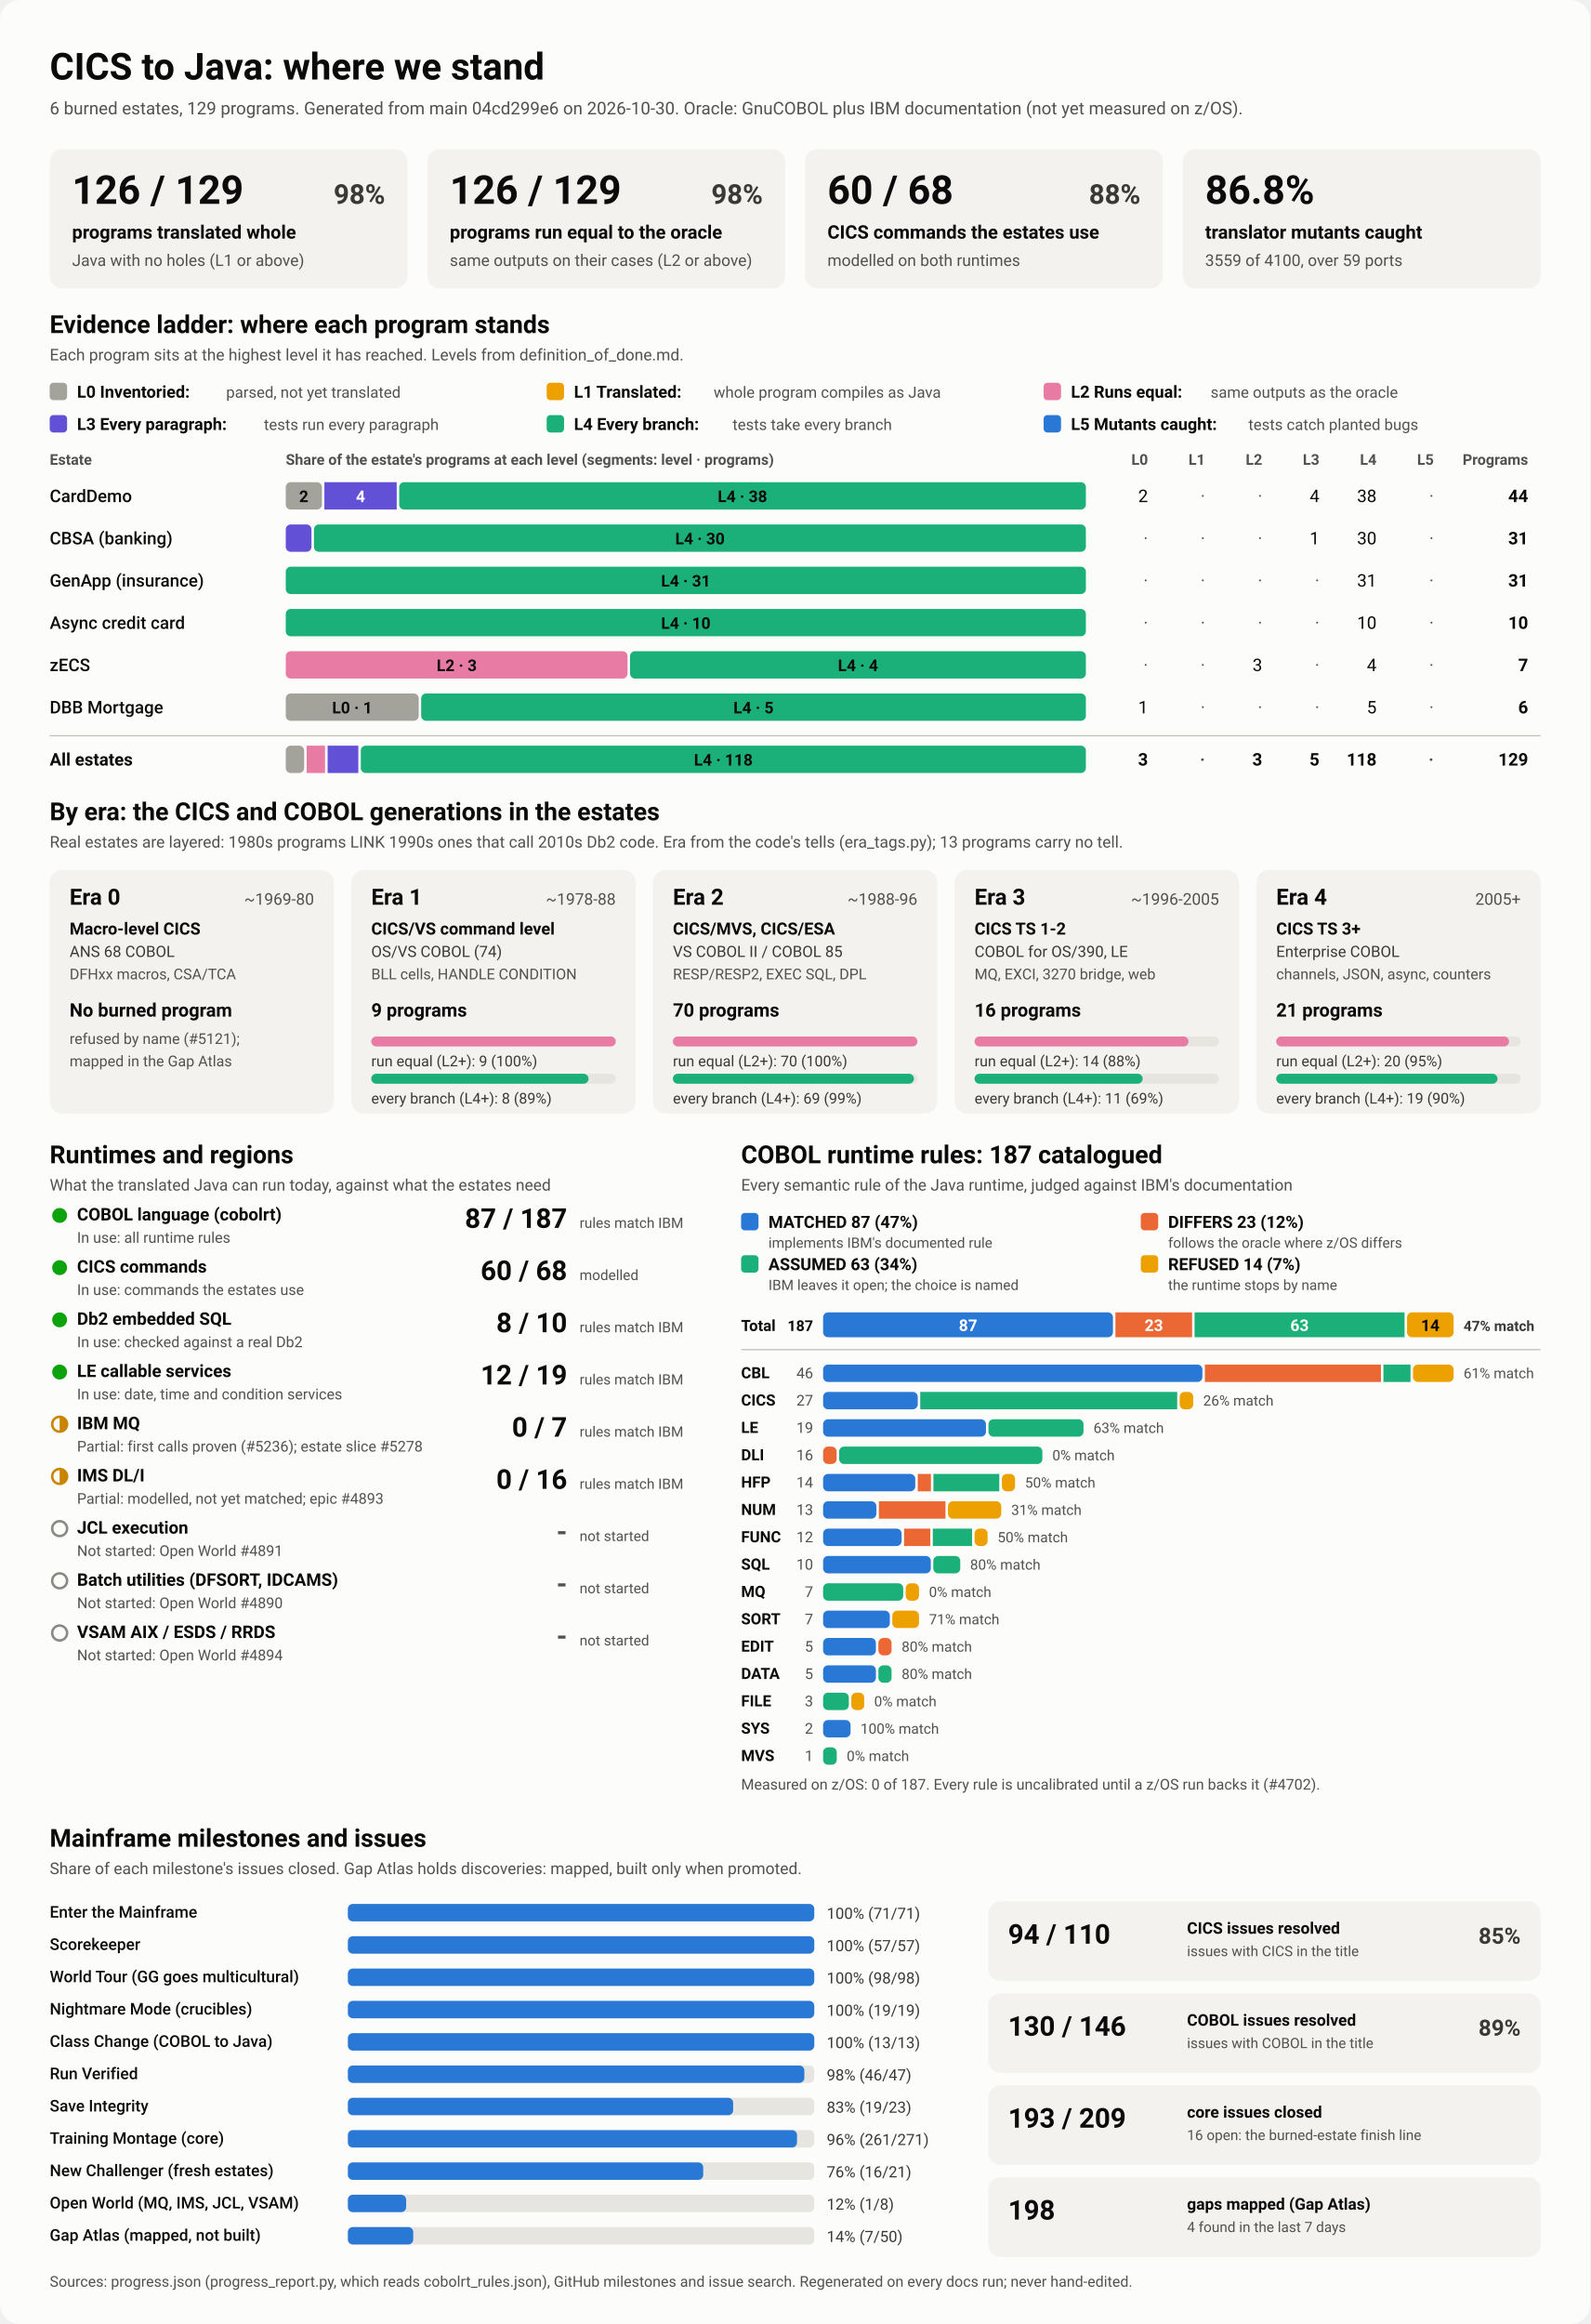
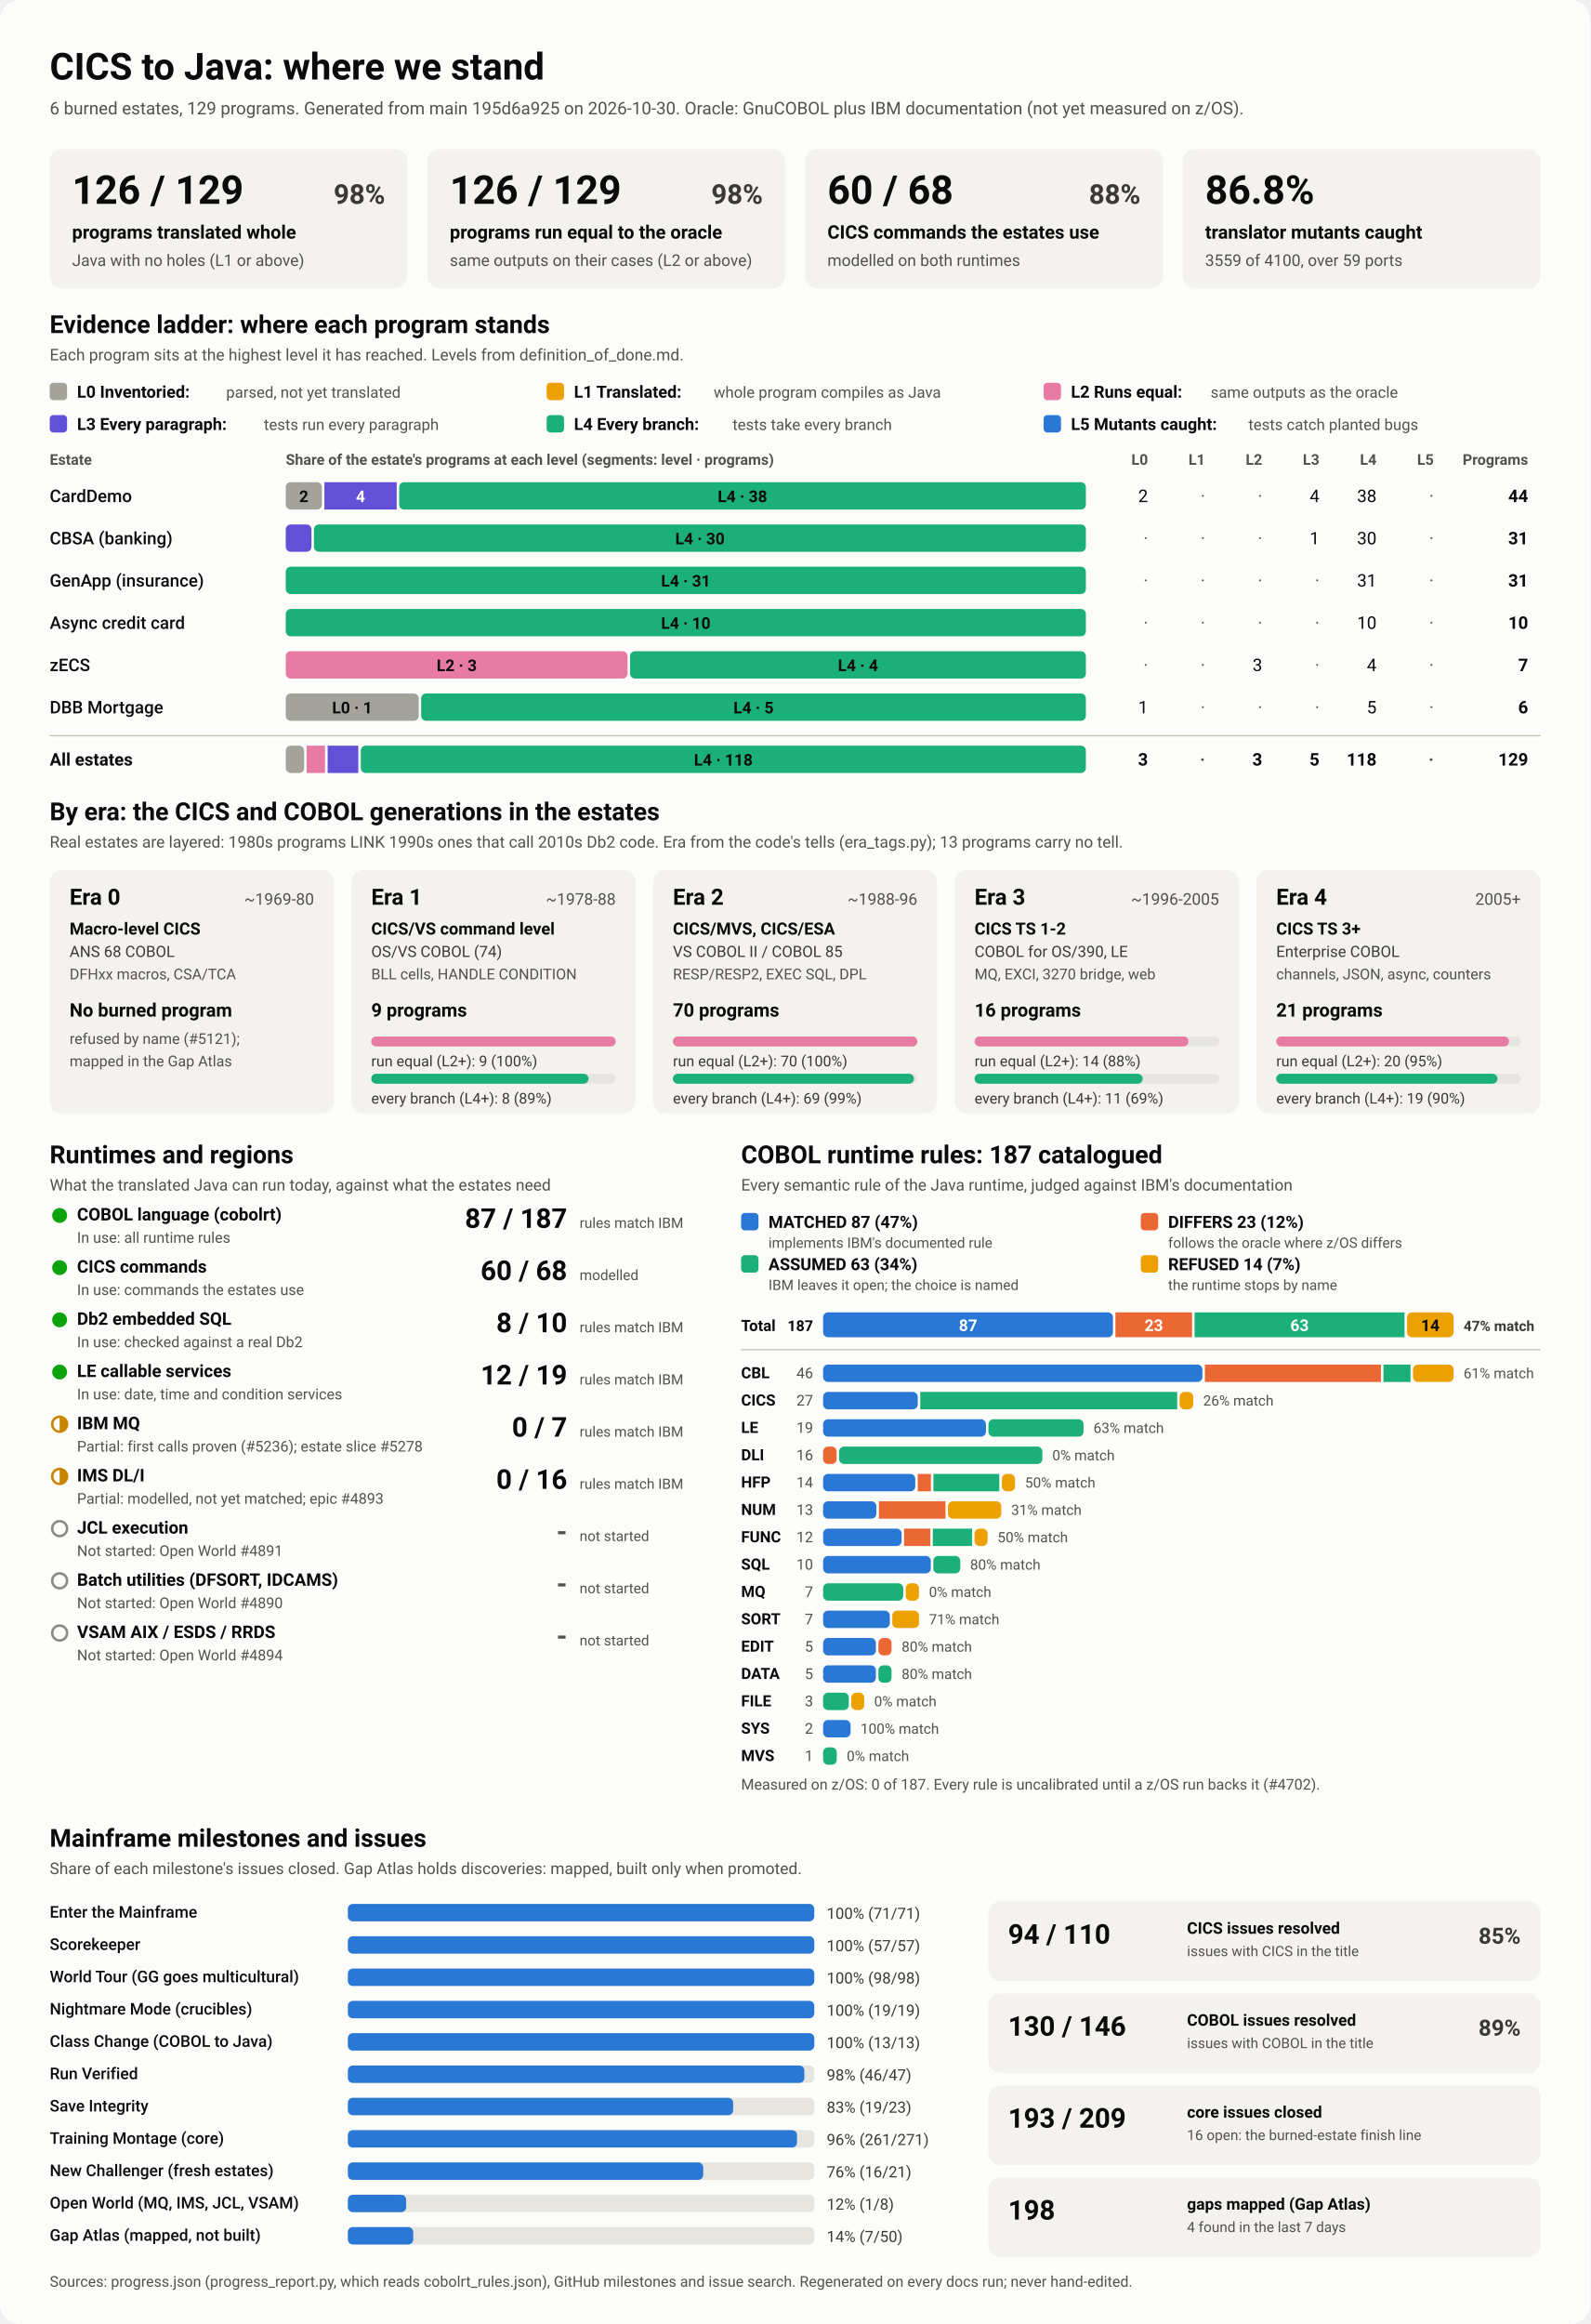
<svg xmlns="http://www.w3.org/2000/svg" viewBox="0 0 1280 1870" width="1280" height="1870" role="img" aria-labelledby="ttl">
  <style>
    svg { font-family: system-ui, -apple-system, 'Segoe UI', Roboto, Helvetica, Arial, sans-serif; }
    .bg { fill: #fcfcfb; }
    .card { fill: #f3f2ef; }
    .track { fill: #e6e5e0; }
    .rule { stroke: #c3c2b7; stroke-width: 1; }
    .t1 { fill: #0b0b0b; } .t2 { fill: #3a3936; } .t3 { fill: #52514e; }
    .on-dark { fill: #ffffff; } .on-light { fill: #0b0b0b; }
    .lv0 { fill: #a3a29b; } .lv1 { fill: #eda100; } .lv2 { fill: #e87ba4; } .lv3 { fill: #6250d6; } .lv4 { fill: #1baf7a; } .lv5 { fill: #2a78d6; } 
    .s0 { fill: #2a78d6; } .s1 { fill: #eb6834; } .s2 { fill: #1baf7a; } .s3 { fill: #eda100; } 
    .prog { fill: #2a78d6; }
    .st-good { fill: #0ca30c; } .st-warn { fill: none; stroke: #c98500; stroke-width: 2; }
    .st-warn-fill { fill: #c98500; } .st-none { fill: none; stroke: #8a8984; stroke-width: 2; }
    @media (prefers-color-scheme: dark) {
      .bg { fill: #1a1a19; } .card { fill: #242422; } .track { fill: #383835; } .rule { stroke: #52514e; }
      .t1 { fill: #f0efec; } .t2 { fill: #dddcd6; } .t3 { fill: #c3c2b7; }
      .on-light { fill: #0b0b0b; } .prog { fill: #3987e5; }
      .lv0 { fill: #6b6a64; } .lv1 { fill: #c98500; } .lv2 { fill: #d55181; } .lv3 { fill: #9085e9; } .lv4 { fill: #199e70; } .lv5 { fill: #3987e5; } 
      .s0 { fill: #3987e5; } .s1 { fill: #d95926; } .s2 { fill: #199e70; } .s3 { fill: #c98500; } 
    }
  </style>
  <rect class="bg" width="1280" height="1870" rx="16" />
  <text x="40.0" y="64.0" class="t1" font-size="30" font-weight="700" text-anchor="start">CICS to Java: where we stand</text>
-   <text x="40.0" y="92.0" class="t3" font-size="14" font-weight="400" text-anchor="start">6 burned estates, 129 programs. Generated from main 04cd299e6 on 2026-10-30. Oracle: GnuCOBOL plus IBM documentation (not yet measured on z/OS).</text>
+   <text x="40.0" y="92.0" class="t3" font-size="14" font-weight="400" text-anchor="start">6 burned estates, 129 programs. Generated from main 195d6a925 on 2026-10-30. Oracle: GnuCOBOL plus IBM documentation (not yet measured on z/OS).</text>
  <rect x="40.0" y="120.0" width="288.0" height="112.0" rx="10" class="card" />
  <text x="58.0" y="164.0" class="t1" font-size="32" font-weight="700" text-anchor="start">126 / 129</text>
  <text x="310.0" y="164.0" class="t2" font-size="22" font-weight="600" text-anchor="end">98%</text>
  <text x="58.0" y="192.0" class="t1" font-size="15" font-weight="600" text-anchor="start">programs translated whole</text>
  <text x="58.0" y="214.0" class="t3" font-size="13" font-weight="400" text-anchor="start">Java with no holes (L1 or above)</text>
  <rect x="344.0" y="120.0" width="288.0" height="112.0" rx="10" class="card" />
  <text x="362.0" y="164.0" class="t1" font-size="32" font-weight="700" text-anchor="start">126 / 129</text>
  <text x="614.0" y="164.0" class="t2" font-size="22" font-weight="600" text-anchor="end">98%</text>
  <text x="362.0" y="192.0" class="t1" font-size="15" font-weight="600" text-anchor="start">programs run equal to the oracle</text>
  <text x="362.0" y="214.0" class="t3" font-size="13" font-weight="400" text-anchor="start">same outputs on their cases (L2 or above)</text>
  <rect x="648.0" y="120.0" width="288.0" height="112.0" rx="10" class="card" />
  <text x="666.0" y="164.0" class="t1" font-size="32" font-weight="700" text-anchor="start">60 / 68</text>
  <text x="918.0" y="164.0" class="t2" font-size="22" font-weight="600" text-anchor="end">88%</text>
  <text x="666.0" y="192.0" class="t1" font-size="15" font-weight="600" text-anchor="start">CICS commands the estates use</text>
  <text x="666.0" y="214.0" class="t3" font-size="13" font-weight="400" text-anchor="start">modelled on both runtimes</text>
  <rect x="952.0" y="120.0" width="288.0" height="112.0" rx="10" class="card" />
  <text x="970.0" y="164.0" class="t1" font-size="32" font-weight="700" text-anchor="start">86.8%</text>
  <text x="970.0" y="192.0" class="t1" font-size="15" font-weight="600" text-anchor="start">translator mutants caught</text>
  <text x="970.0" y="214.0" class="t3" font-size="13" font-weight="400" text-anchor="start">3559 of 4100, over 59 ports</text>
  <text x="40.0" y="268.0" class="t1" font-size="20" font-weight="700" text-anchor="start">Evidence ladder: where each program stands</text>
  <text x="40.0" y="290.0" class="t3" font-size="13" font-weight="400" text-anchor="start">Each program sits at the highest level it has reached. Levels from definition_of_done.md.</text>
  <rect x="40.0" y="308.0" width="14.0" height="14.0" rx="3" class="lv0" />
  <text x="62.0" y="320.0" class="t1" font-size="13.5" font-weight="600" text-anchor="start">L0 Inventoried:</text>
  <text x="182.0" y="320.0" class="t3" font-size="12.5" font-weight="400" text-anchor="start">parsed, not yet translated</text>
  <rect x="440.0" y="308.0" width="14.0" height="14.0" rx="3" class="lv1" />
  <text x="462.0" y="320.0" class="t1" font-size="13.5" font-weight="600" text-anchor="start">L1 Translated:</text>
  <text x="574.4" y="320.0" class="t3" font-size="12.5" font-weight="400" text-anchor="start">whole program compiles as Java</text>
  <rect x="840.0" y="308.0" width="14.0" height="14.0" rx="3" class="lv2" />
  <text x="862.0" y="320.0" class="t1" font-size="13.5" font-weight="600" text-anchor="start">L2 Runs equal:</text>
  <text x="974.4" y="320.0" class="t3" font-size="12.5" font-weight="400" text-anchor="start">same outputs as the oracle</text>
  <rect x="40.0" y="334.0" width="14.0" height="14.0" rx="3" class="lv3" />
  <text x="62.0" y="346.0" class="t1" font-size="13.5" font-weight="600" text-anchor="start">L3 Every paragraph:</text>
  <text x="212.4" y="346.0" class="t3" font-size="12.5" font-weight="400" text-anchor="start">tests run every paragraph</text>
  <rect x="440.0" y="334.0" width="14.0" height="14.0" rx="3" class="lv4" />
  <text x="462.0" y="346.0" class="t1" font-size="13.5" font-weight="600" text-anchor="start">L4 Every branch:</text>
  <text x="589.6" y="346.0" class="t3" font-size="12.5" font-weight="400" text-anchor="start">tests take every branch</text>
  <rect x="840.0" y="334.0" width="14.0" height="14.0" rx="3" class="lv5" />
  <text x="862.0" y="346.0" class="t1" font-size="13.5" font-weight="600" text-anchor="start">L5 Mutants caught:</text>
  <text x="1004.8" y="346.0" class="t3" font-size="12.5" font-weight="400" text-anchor="start">tests catch planted bugs</text>
  <text x="40.0" y="374.0" class="t3" font-size="12" font-weight="600" text-anchor="start">Estate</text>
  <text x="230.0" y="374.0" class="t3" font-size="12" font-weight="600" text-anchor="start">Share of the estate's programs at each level (segments: level · programs)</text>
  <text x="924.0" y="374.0" class="t3" font-size="12" font-weight="600" text-anchor="end">L0</text>
  <text x="970.0" y="374.0" class="t3" font-size="12" font-weight="600" text-anchor="end">L1</text>
  <text x="1016.0" y="374.0" class="t3" font-size="12" font-weight="600" text-anchor="end">L2</text>
  <text x="1062.0" y="374.0" class="t3" font-size="12" font-weight="600" text-anchor="end">L3</text>
  <text x="1108.0" y="374.0" class="t3" font-size="12" font-weight="600" text-anchor="end">L4</text>
  <text x="1154.0" y="374.0" class="t3" font-size="12" font-weight="600" text-anchor="end">L5</text>
  <text x="1230.0" y="374.0" class="t3" font-size="12" font-weight="600" text-anchor="end">Programs</text>
  <text x="40.0" y="404.0" class="t1" font-size="14" font-weight="500" text-anchor="start">CardDemo</text>
  <rect x="230.0" y="388.0" width="29.1" height="22.0" rx="4" class="lv0" />
  <text x="244.5" y="404.0" class="on-light" font-size="13" font-weight="600" text-anchor="middle">2</text>
  <rect x="261.1" y="388.0" width="58.2" height="22.0" rx="0" class="lv3" />
  <text x="290.2" y="404.0" class="on-dark" font-size="13" font-weight="600" text-anchor="middle">4</text>
  <rect x="321.3" y="388.0" width="552.7" height="22.0" rx="4" class="lv4" />
  <text x="597.6" y="404.0" class="on-light" font-size="13" font-weight="600" text-anchor="middle">L4 · 38</text>
  <text x="924.0" y="404.0" class="t1" font-size="14" font-weight="400" text-anchor="end">2</text>
  <text x="970.0" y="404.0" class="t3" font-size="14" font-weight="400" text-anchor="end">·</text>
  <text x="1016.0" y="404.0" class="t3" font-size="14" font-weight="400" text-anchor="end">·</text>
  <text x="1062.0" y="404.0" class="t1" font-size="14" font-weight="400" text-anchor="end">4</text>
  <text x="1108.0" y="404.0" class="t1" font-size="14" font-weight="400" text-anchor="end">38</text>
  <text x="1154.0" y="404.0" class="t3" font-size="14" font-weight="400" text-anchor="end">·</text>
  <text x="1230.0" y="404.0" class="t1" font-size="14" font-weight="700" text-anchor="end">44</text>
  <text x="40.0" y="438.0" class="t1" font-size="14" font-weight="500" text-anchor="start">CBSA (banking)</text>
  <rect x="230.0" y="422.0" width="20.7" height="22.0" rx="4" class="lv3" />
  <rect x="252.7" y="422.0" width="621.3" height="22.0" rx="4" class="lv4" />
  <text x="563.4" y="438.0" class="on-light" font-size="13" font-weight="600" text-anchor="middle">L4 · 30</text>
  <text x="924.0" y="438.0" class="t3" font-size="14" font-weight="400" text-anchor="end">·</text>
  <text x="970.0" y="438.0" class="t3" font-size="14" font-weight="400" text-anchor="end">·</text>
  <text x="1016.0" y="438.0" class="t3" font-size="14" font-weight="400" text-anchor="end">·</text>
  <text x="1062.0" y="438.0" class="t1" font-size="14" font-weight="400" text-anchor="end">1</text>
  <text x="1108.0" y="438.0" class="t1" font-size="14" font-weight="400" text-anchor="end">30</text>
  <text x="1154.0" y="438.0" class="t3" font-size="14" font-weight="400" text-anchor="end">·</text>
  <text x="1230.0" y="438.0" class="t1" font-size="14" font-weight="700" text-anchor="end">31</text>
  <text x="40.0" y="472.0" class="t1" font-size="14" font-weight="500" text-anchor="start">GenApp (insurance)</text>
  <rect x="230.0" y="456.0" width="644.0" height="22.0" rx="4" class="lv4" />
  <text x="552.0" y="472.0" class="on-light" font-size="13" font-weight="600" text-anchor="middle">L4 · 31</text>
  <text x="924.0" y="472.0" class="t3" font-size="14" font-weight="400" text-anchor="end">·</text>
  <text x="970.0" y="472.0" class="t3" font-size="14" font-weight="400" text-anchor="end">·</text>
  <text x="1016.0" y="472.0" class="t3" font-size="14" font-weight="400" text-anchor="end">·</text>
  <text x="1062.0" y="472.0" class="t3" font-size="14" font-weight="400" text-anchor="end">·</text>
  <text x="1108.0" y="472.0" class="t1" font-size="14" font-weight="400" text-anchor="end">31</text>
  <text x="1154.0" y="472.0" class="t3" font-size="14" font-weight="400" text-anchor="end">·</text>
  <text x="1230.0" y="472.0" class="t1" font-size="14" font-weight="700" text-anchor="end">31</text>
  <text x="40.0" y="506.0" class="t1" font-size="14" font-weight="500" text-anchor="start">Async credit card</text>
  <rect x="230.0" y="490.0" width="644.0" height="22.0" rx="4" class="lv4" />
  <text x="552.0" y="506.0" class="on-light" font-size="13" font-weight="600" text-anchor="middle">L4 · 10</text>
  <text x="924.0" y="506.0" class="t3" font-size="14" font-weight="400" text-anchor="end">·</text>
  <text x="970.0" y="506.0" class="t3" font-size="14" font-weight="400" text-anchor="end">·</text>
  <text x="1016.0" y="506.0" class="t3" font-size="14" font-weight="400" text-anchor="end">·</text>
  <text x="1062.0" y="506.0" class="t3" font-size="14" font-weight="400" text-anchor="end">·</text>
  <text x="1108.0" y="506.0" class="t1" font-size="14" font-weight="400" text-anchor="end">10</text>
  <text x="1154.0" y="506.0" class="t3" font-size="14" font-weight="400" text-anchor="end">·</text>
  <text x="1230.0" y="506.0" class="t1" font-size="14" font-weight="700" text-anchor="end">10</text>
  <text x="40.0" y="540.0" class="t1" font-size="14" font-weight="500" text-anchor="start">zECS</text>
  <rect x="230.0" y="524.0" width="275.1" height="22.0" rx="4" class="lv2" />
  <text x="367.6" y="540.0" class="on-light" font-size="13" font-weight="600" text-anchor="middle">L2 · 3</text>
  <rect x="507.1" y="524.0" width="366.9" height="22.0" rx="4" class="lv4" />
  <text x="690.6" y="540.0" class="on-light" font-size="13" font-weight="600" text-anchor="middle">L4 · 4</text>
  <text x="924.0" y="540.0" class="t3" font-size="14" font-weight="400" text-anchor="end">·</text>
  <text x="970.0" y="540.0" class="t3" font-size="14" font-weight="400" text-anchor="end">·</text>
  <text x="1016.0" y="540.0" class="t1" font-size="14" font-weight="400" text-anchor="end">3</text>
  <text x="1062.0" y="540.0" class="t3" font-size="14" font-weight="400" text-anchor="end">·</text>
  <text x="1108.0" y="540.0" class="t1" font-size="14" font-weight="400" text-anchor="end">4</text>
  <text x="1154.0" y="540.0" class="t3" font-size="14" font-weight="400" text-anchor="end">·</text>
  <text x="1230.0" y="540.0" class="t1" font-size="14" font-weight="700" text-anchor="end">7</text>
  <text x="40.0" y="574.0" class="t1" font-size="14" font-weight="500" text-anchor="start">DBB Mortgage</text>
  <rect x="230.0" y="558.0" width="107.0" height="22.0" rx="4" class="lv0" />
  <text x="283.5" y="574.0" class="on-light" font-size="13" font-weight="600" text-anchor="middle">L0 · 1</text>
  <rect x="339.0" y="558.0" width="535.0" height="22.0" rx="4" class="lv4" />
  <text x="606.5" y="574.0" class="on-light" font-size="13" font-weight="600" text-anchor="middle">L4 · 5</text>
  <text x="924.0" y="574.0" class="t1" font-size="14" font-weight="400" text-anchor="end">1</text>
  <text x="970.0" y="574.0" class="t3" font-size="14" font-weight="400" text-anchor="end">·</text>
  <text x="1016.0" y="574.0" class="t3" font-size="14" font-weight="400" text-anchor="end">·</text>
  <text x="1062.0" y="574.0" class="t3" font-size="14" font-weight="400" text-anchor="end">·</text>
  <text x="1108.0" y="574.0" class="t1" font-size="14" font-weight="400" text-anchor="end">5</text>
  <text x="1154.0" y="574.0" class="t3" font-size="14" font-weight="400" text-anchor="end">·</text>
  <text x="1230.0" y="574.0" class="t1" font-size="14" font-weight="700" text-anchor="end">6</text>
  <line x1="40" x2="1240" y1="592" y2="592" class="rule" />
  <text x="40.0" y="616.0" class="t1" font-size="14" font-weight="700" text-anchor="start">All estates</text>
  <rect x="230.0" y="600.0" width="14.8" height="22.0" rx="4" class="lv0" />
  <rect x="246.8" y="600.0" width="14.8" height="22.0" rx="0" class="lv2" />
  <rect x="263.7" y="600.0" width="24.7" height="22.0" rx="0" class="lv3" />
  <rect x="290.4" y="600.0" width="583.6" height="22.0" rx="4" class="lv4" />
  <text x="582.2" y="616.0" class="on-light" font-size="13" font-weight="600" text-anchor="middle">L4 · 118</text>
  <text x="924.0" y="616.0" class="t1" font-size="14" font-weight="700" text-anchor="end">3</text>
  <text x="970.0" y="616.0" class="t3" font-size="14" font-weight="700" text-anchor="end">·</text>
  <text x="1016.0" y="616.0" class="t1" font-size="14" font-weight="700" text-anchor="end">3</text>
  <text x="1062.0" y="616.0" class="t1" font-size="14" font-weight="700" text-anchor="end">5</text>
  <text x="1108.0" y="616.0" class="t1" font-size="14" font-weight="700" text-anchor="end">118</text>
  <text x="1154.0" y="616.0" class="t3" font-size="14" font-weight="700" text-anchor="end">·</text>
  <text x="1230.0" y="616.0" class="t1" font-size="14" font-weight="700" text-anchor="end">129</text>
  <text x="40.0" y="660.0" class="t1" font-size="20" font-weight="700" text-anchor="start">By era: the CICS and COBOL generations in the estates</text>
  <text x="40.0" y="682.0" class="t3" font-size="13" font-weight="400" text-anchor="start">Real estates are layered: 1980s programs LINK 1990s ones that call 2010s Db2 code. Era from the code's tells (era_tags.py); 13 programs carry no tell.</text>
  <rect x="40.0" y="700.0" width="228.8" height="196.0" rx="10" class="card" />
  <text x="56.0" y="728.0" class="t1" font-size="18" font-weight="700" text-anchor="start">Era 0</text>
  <text x="252.8" y="728.0" class="t3" font-size="13" font-weight="400" text-anchor="end">~1969-80</text>
  <text x="56.0" y="752.0" class="t1" font-size="13.5" font-weight="600" text-anchor="start">Macro-level CICS</text>
  <text x="56.0" y="770.0" class="t2" font-size="12.5" font-weight="400" text-anchor="start">ANS 68 COBOL</text>
  <text x="56.0" y="788.0" class="t3" font-size="12" font-weight="400" text-anchor="start">DFHxx macros, CSA/TCA</text>
  <text x="56.0" y="818.0" class="t1" font-size="15" font-weight="700" text-anchor="start">No burned program</text>
  <text x="56.0" y="840.0" class="t3" font-size="12" font-weight="400" text-anchor="start">refused by name (#5121);</text>
  <text x="56.0" y="858.0" class="t3" font-size="12" font-weight="400" text-anchor="start">mapped in the Gap Atlas</text>
  <rect x="282.8" y="700.0" width="228.8" height="196.0" rx="10" class="card" />
  <text x="298.8" y="728.0" class="t1" font-size="18" font-weight="700" text-anchor="start">Era 1</text>
  <text x="495.6" y="728.0" class="t3" font-size="13" font-weight="400" text-anchor="end">~1978-88</text>
  <text x="298.8" y="752.0" class="t1" font-size="13.5" font-weight="600" text-anchor="start">CICS/VS command level</text>
  <text x="298.8" y="770.0" class="t2" font-size="12.5" font-weight="400" text-anchor="start">OS/VS COBOL (74)</text>
  <text x="298.8" y="788.0" class="t3" font-size="12" font-weight="400" text-anchor="start">BLL cells, HANDLE CONDITION</text>
  <text x="298.8" y="818.0" class="t1" font-size="15" font-weight="700" text-anchor="start">9 programs</text>
  <rect x="298.8" y="834.0" width="196.8" height="8.0" rx="4" class="track" />
  <rect x="298.8" y="834.0" width="196.8" height="8.0" rx="4" class="lv2" />
  <text x="298.8" y="858.0" class="t2" font-size="12" font-weight="400" text-anchor="start">run equal (L2+): 9 (100%)</text>
  <rect x="298.8" y="864.0" width="196.8" height="8.0" rx="4" class="track" />
  <rect x="298.8" y="864.0" width="174.9" height="8.0" rx="4" class="lv4" />
  <text x="298.8" y="888.0" class="t2" font-size="12" font-weight="400" text-anchor="start">every branch (L4+): 8 (89%)</text>
  <rect x="525.6" y="700.0" width="228.8" height="196.0" rx="10" class="card" />
  <text x="541.6" y="728.0" class="t1" font-size="18" font-weight="700" text-anchor="start">Era 2</text>
  <text x="738.4" y="728.0" class="t3" font-size="13" font-weight="400" text-anchor="end">~1988-96</text>
  <text x="541.6" y="752.0" class="t1" font-size="13.5" font-weight="600" text-anchor="start">CICS/MVS, CICS/ESA</text>
  <text x="541.6" y="770.0" class="t2" font-size="12.5" font-weight="400" text-anchor="start">VS COBOL II / COBOL 85</text>
  <text x="541.6" y="788.0" class="t3" font-size="12" font-weight="400" text-anchor="start">RESP/RESP2, EXEC SQL, DPL</text>
  <text x="541.6" y="818.0" class="t1" font-size="15" font-weight="700" text-anchor="start">70 programs</text>
  <rect x="541.6" y="834.0" width="196.8" height="8.0" rx="4" class="track" />
  <rect x="541.6" y="834.0" width="196.8" height="8.0" rx="4" class="lv2" />
  <text x="541.6" y="858.0" class="t2" font-size="12" font-weight="400" text-anchor="start">run equal (L2+): 70 (100%)</text>
  <rect x="541.6" y="864.0" width="196.8" height="8.0" rx="4" class="track" />
  <rect x="541.6" y="864.0" width="194.0" height="8.0" rx="4" class="lv4" />
  <text x="541.6" y="888.0" class="t2" font-size="12" font-weight="400" text-anchor="start">every branch (L4+): 69 (99%)</text>
  <rect x="768.4" y="700.0" width="228.8" height="196.0" rx="10" class="card" />
  <text x="784.4" y="728.0" class="t1" font-size="18" font-weight="700" text-anchor="start">Era 3</text>
  <text x="981.2" y="728.0" class="t3" font-size="13" font-weight="400" text-anchor="end">~1996-2005</text>
  <text x="784.4" y="752.0" class="t1" font-size="13.5" font-weight="600" text-anchor="start">CICS TS 1-2</text>
  <text x="784.4" y="770.0" class="t2" font-size="12.5" font-weight="400" text-anchor="start">COBOL for OS/390, LE</text>
  <text x="784.4" y="788.0" class="t3" font-size="12" font-weight="400" text-anchor="start">MQ, EXCI, 3270 bridge, web</text>
  <text x="784.4" y="818.0" class="t1" font-size="15" font-weight="700" text-anchor="start">16 programs</text>
  <rect x="784.4" y="834.0" width="196.8" height="8.0" rx="4" class="track" />
  <rect x="784.4" y="834.0" width="172.2" height="8.0" rx="4" class="lv2" />
  <text x="784.4" y="858.0" class="t2" font-size="12" font-weight="400" text-anchor="start">run equal (L2+): 14 (88%)</text>
  <rect x="784.4" y="864.0" width="196.8" height="8.0" rx="4" class="track" />
  <rect x="784.4" y="864.0" width="135.3" height="8.0" rx="4" class="lv4" />
  <text x="784.4" y="888.0" class="t2" font-size="12" font-weight="400" text-anchor="start">every branch (L4+): 11 (69%)</text>
  <rect x="1011.2" y="700.0" width="228.8" height="196.0" rx="10" class="card" />
  <text x="1027.2" y="728.0" class="t1" font-size="18" font-weight="700" text-anchor="start">Era 4</text>
  <text x="1224.0" y="728.0" class="t3" font-size="13" font-weight="400" text-anchor="end">2005+</text>
  <text x="1027.2" y="752.0" class="t1" font-size="13.5" font-weight="600" text-anchor="start">CICS TS 3+</text>
  <text x="1027.2" y="770.0" class="t2" font-size="12.5" font-weight="400" text-anchor="start">Enterprise COBOL</text>
  <text x="1027.2" y="788.0" class="t3" font-size="12" font-weight="400" text-anchor="start">channels, JSON, async, counters</text>
  <text x="1027.2" y="818.0" class="t1" font-size="15" font-weight="700" text-anchor="start">21 programs</text>
  <rect x="1027.2" y="834.0" width="196.8" height="8.0" rx="4" class="track" />
  <rect x="1027.2" y="834.0" width="187.4" height="8.0" rx="4" class="lv2" />
  <text x="1027.2" y="858.0" class="t2" font-size="12" font-weight="400" text-anchor="start">run equal (L2+): 20 (95%)</text>
  <rect x="1027.2" y="864.0" width="196.8" height="8.0" rx="4" class="track" />
  <rect x="1027.2" y="864.0" width="178.1" height="8.0" rx="4" class="lv4" />
  <text x="1027.2" y="888.0" class="t2" font-size="12" font-weight="400" text-anchor="start">every branch (L4+): 19 (90%)</text>
  <text x="40.0" y="936.0" class="t1" font-size="20" font-weight="700" text-anchor="start">Runtimes and regions</text>
  <text x="40.0" y="958.0" class="t3" font-size="13" font-weight="400" text-anchor="start">What the translated Java can run today, against what the estates need</text>
  <circle cx="48" cy="978" r="6" class="st-good" />
  <text x="62.0" y="982.0" class="t1" font-size="14" font-weight="600" text-anchor="start">COBOL language (cobolrt)</text>
  <text x="62.0" y="1000.0" class="t3" font-size="12" font-weight="400" text-anchor="start">In use: all runtime rules</text>
  <text x="456.5" y="988.0" class="t1" font-size="22" font-weight="700" text-anchor="end">87 / 187</text>
  <text x="466.5" y="988.0" class="t3" font-size="11.5" font-weight="400" text-anchor="start">rules match IBM</text>
  <circle cx="48" cy="1020" r="6" class="st-good" />
  <text x="62.0" y="1024.0" class="t1" font-size="14" font-weight="600" text-anchor="start">CICS commands</text>
  <text x="62.0" y="1042.0" class="t3" font-size="12" font-weight="400" text-anchor="start">In use: commands the estates use</text>
  <text x="456.5" y="1030.0" class="t1" font-size="22" font-weight="700" text-anchor="end">60 / 68</text>
  <text x="466.5" y="1030.0" class="t3" font-size="11.5" font-weight="400" text-anchor="start">modelled</text>
  <circle cx="48" cy="1062" r="6" class="st-good" />
  <text x="62.0" y="1066.0" class="t1" font-size="14" font-weight="600" text-anchor="start">Db2 embedded SQL</text>
  <text x="62.0" y="1084.0" class="t3" font-size="12" font-weight="400" text-anchor="start">In use: checked against a real Db2</text>
  <text x="456.5" y="1072.0" class="t1" font-size="22" font-weight="700" text-anchor="end">8 / 10</text>
  <text x="466.5" y="1072.0" class="t3" font-size="11.5" font-weight="400" text-anchor="start">rules match IBM</text>
  <circle cx="48" cy="1104" r="6" class="st-good" />
  <text x="62.0" y="1108.0" class="t1" font-size="14" font-weight="600" text-anchor="start">LE callable services</text>
  <text x="62.0" y="1126.0" class="t3" font-size="12" font-weight="400" text-anchor="start">In use: date, time and condition services</text>
  <text x="456.5" y="1114.0" class="t1" font-size="22" font-weight="700" text-anchor="end">12 / 19</text>
  <text x="466.5" y="1114.0" class="t3" font-size="11.5" font-weight="400" text-anchor="start">rules match IBM</text>
  <circle cx="48" cy="1146" r="6" class="st-warn" />
  <path d="M 48 1140 A 6 6 0 0 1 48 1152 Z" class="st-warn-fill" />
  <text x="62.0" y="1150.0" class="t1" font-size="14" font-weight="600" text-anchor="start">IBM MQ</text>
  <text x="62.0" y="1168.0" class="t3" font-size="12" font-weight="400" text-anchor="start">Partial: first calls proven (#5236); estate slice #5278</text>
  <text x="456.5" y="1156.0" class="t1" font-size="22" font-weight="700" text-anchor="end">0 / 7</text>
  <text x="466.5" y="1156.0" class="t3" font-size="11.5" font-weight="400" text-anchor="start">rules match IBM</text>
  <circle cx="48" cy="1188" r="6" class="st-warn" />
  <path d="M 48 1182 A 6 6 0 0 1 48 1194 Z" class="st-warn-fill" />
  <text x="62.0" y="1192.0" class="t1" font-size="14" font-weight="600" text-anchor="start">IMS DL/I</text>
  <text x="62.0" y="1210.0" class="t3" font-size="12" font-weight="400" text-anchor="start">Partial: modelled, not yet matched; epic #4893</text>
  <text x="456.5" y="1198.0" class="t1" font-size="22" font-weight="700" text-anchor="end">0 / 16</text>
  <text x="466.5" y="1198.0" class="t3" font-size="11.5" font-weight="400" text-anchor="start">rules match IBM</text>
  <circle cx="48" cy="1230" r="6" class="st-none" />
  <text x="62.0" y="1234.0" class="t1" font-size="14" font-weight="600" text-anchor="start">JCL execution</text>
  <text x="62.0" y="1252.0" class="t3" font-size="12" font-weight="400" text-anchor="start">Not started: Open World #4891</text>
  <text x="456.5" y="1240.0" class="t3" font-size="22" font-weight="700" text-anchor="end">-</text>
  <text x="466.5" y="1240.0" class="t3" font-size="11.5" font-weight="400" text-anchor="start">not started</text>
  <circle cx="48" cy="1272" r="6" class="st-none" />
  <text x="62.0" y="1276.0" class="t1" font-size="14" font-weight="600" text-anchor="start">Batch utilities (DFSORT, IDCAMS)</text>
  <text x="62.0" y="1294.0" class="t3" font-size="12" font-weight="400" text-anchor="start">Not started: Open World #4890</text>
  <text x="456.5" y="1282.0" class="t3" font-size="22" font-weight="700" text-anchor="end">-</text>
  <text x="466.5" y="1282.0" class="t3" font-size="11.5" font-weight="400" text-anchor="start">not started</text>
  <circle cx="48" cy="1314" r="6" class="st-none" />
  <text x="62.0" y="1318.0" class="t1" font-size="14" font-weight="600" text-anchor="start">VSAM AIX / ESDS / RRDS</text>
  <text x="62.0" y="1336.0" class="t3" font-size="12" font-weight="400" text-anchor="start">Not started: Open World #4894</text>
  <text x="456.5" y="1324.0" class="t3" font-size="22" font-weight="700" text-anchor="end">-</text>
  <text x="466.5" y="1324.0" class="t3" font-size="11.5" font-weight="400" text-anchor="start">not started</text>
  <text x="596.5" y="936.0" class="t1" font-size="20" font-weight="700" text-anchor="start">COBOL runtime rules: 187 catalogued</text>
  <text x="596.5" y="958.0" class="t3" font-size="13" font-weight="400" text-anchor="start">Every semantic rule of the Java runtime, judged against IBM's documentation</text>
  <rect x="596.5" y="976.0" width="14.0" height="14.0" rx="3" class="s0" />
  <text x="618.5" y="988.0" class="t1" font-size="13.5" font-weight="600" text-anchor="start">MATCHED  87 (47%)</text>
  <text x="618.5" y="1004.0" class="t3" font-size="11.5" font-weight="400" text-anchor="start">implements IBM's documented rule</text>
  <rect x="918.2" y="976.0" width="14.0" height="14.0" rx="3" class="s1" />
  <text x="940.2" y="988.0" class="t1" font-size="13.5" font-weight="600" text-anchor="start">DIFFERS  23 (12%)</text>
  <text x="940.2" y="1004.0" class="t3" font-size="11.5" font-weight="400" text-anchor="start">follows the oracle where z/OS differs</text>
  <rect x="596.5" y="1010.0" width="14.0" height="14.0" rx="3" class="s2" />
  <text x="618.5" y="1022.0" class="t1" font-size="13.5" font-weight="600" text-anchor="start">ASSUMED  63 (34%)</text>
  <text x="618.5" y="1038.0" class="t3" font-size="11.5" font-weight="400" text-anchor="start">IBM leaves it open; the choice is named</text>
  <rect x="918.2" y="1010.0" width="14.0" height="14.0" rx="3" class="s3" />
  <text x="940.2" y="1022.0" class="t1" font-size="13.5" font-weight="600" text-anchor="start">REFUSED  14 (7%)</text>
  <text x="940.2" y="1038.0" class="t3" font-size="11.5" font-weight="400" text-anchor="start">the runtime stops by name</text>
  <text x="596.5" y="1071.0" class="t1" font-size="12.5" font-weight="700" text-anchor="start">Total</text>
  <text x="654.5" y="1071.0" class="t1" font-size="12" font-weight="700" text-anchor="end">187</text>
  <rect x="662.5" y="1056.0" width="233.3" height="20.0" rx="4" class="s0" />
  <text x="779.2" y="1071.0" class="on-dark" font-size="13" font-weight="600" text-anchor="middle">87</text>
  <rect x="897.8" y="1056.0" width="61.7" height="20.0" rx="0" class="s1" />
  <text x="928.7" y="1071.0" class="on-dark" font-size="13" font-weight="600" text-anchor="middle">23</text>
  <rect x="961.5" y="1056.0" width="169.0" height="20.0" rx="0" class="s2" />
  <text x="1046.0" y="1071.0" class="on-dark" font-size="13" font-weight="600" text-anchor="middle">63</text>
  <rect x="1132.5" y="1056.0" width="37.5" height="20.0" rx="4" class="s3" />
  <text x="1151.2" y="1071.0" class="on-light" font-size="13" font-weight="600" text-anchor="middle">14</text>
  <text x="1178.0" y="1071.0" class="t2" font-size="11.5" font-weight="600" text-anchor="start">47% match</text>
  <line x1="596.5" x2="1240.0" y1="1086" y2="1086" class="rule" />
  <text x="596.5" y="1109.0" class="t1" font-size="12.5" font-weight="600" text-anchor="start">CBL</text>
  <text x="654.5" y="1109.0" class="t3" font-size="12" font-weight="400" text-anchor="end">46</text>
  <rect x="662.5" y="1098.0" width="305.3" height="14.0" rx="4" class="s0" />
  <rect x="969.8" y="1098.0" width="141.7" height="14.0" rx="0" class="s1" />
  <rect x="1113.5" y="1098.0" width="21.8" height="14.0" rx="0" class="s2" />
  <rect x="1137.3" y="1098.0" width="32.7" height="14.0" rx="4" class="s3" />
  <text x="1178.0" y="1109.0" class="t3" font-size="11.5" font-weight="400" text-anchor="start">61% match</text>
  <text x="596.5" y="1131.0" class="t1" font-size="12.5" font-weight="600" text-anchor="start">CICS</text>
  <text x="654.5" y="1131.0" class="t3" font-size="12" font-weight="400" text-anchor="end">27</text>
  <rect x="662.5" y="1120.0" width="76.2" height="14.0" rx="4" class="s0" />
  <rect x="740.7" y="1120.0" width="206.8" height="14.0" rx="0" class="s2" />
  <rect x="949.5" y="1120.0" width="10.9" height="14.0" rx="4" class="s3" />
  <text x="968.4" y="1131.0" class="t3" font-size="11.5" font-weight="400" text-anchor="start">26% match</text>
  <text x="596.5" y="1153.0" class="t1" font-size="12.5" font-weight="600" text-anchor="start">LE</text>
  <text x="654.5" y="1153.0" class="t3" font-size="12" font-weight="400" text-anchor="end">19</text>
  <rect x="662.5" y="1142.0" width="131.1" height="14.0" rx="4" class="s0" />
  <rect x="795.6" y="1142.0" width="76.5" height="14.0" rx="4" class="s2" />
  <text x="880.1" y="1153.0" class="t3" font-size="11.5" font-weight="400" text-anchor="start">63% match</text>
  <text x="596.5" y="1175.0" class="t1" font-size="12.5" font-weight="600" text-anchor="start">DLI</text>
  <text x="654.5" y="1175.0" class="t3" font-size="12" font-weight="400" text-anchor="end">16</text>
  <rect x="662.5" y="1164.0" width="10.9" height="14.0" rx="4" class="s1" />
  <rect x="675.4" y="1164.0" width="163.6" height="14.0" rx="4" class="s2" />
  <text x="847.0" y="1175.0" class="t3" font-size="11.5" font-weight="400" text-anchor="start">0% match</text>
  <text x="596.5" y="1197.0" class="t1" font-size="12.5" font-weight="600" text-anchor="start">HFP</text>
  <text x="654.5" y="1197.0" class="t3" font-size="12" font-weight="400" text-anchor="end">14</text>
  <rect x="662.5" y="1186.0" width="74.2" height="14.0" rx="4" class="s0" />
  <rect x="738.7" y="1186.0" width="10.6" height="14.0" rx="0" class="s1" />
  <rect x="751.3" y="1186.0" width="53.0" height="14.0" rx="0" class="s2" />
  <rect x="806.4" y="1186.0" width="10.6" height="14.0" rx="4" class="s3" />
  <text x="825.0" y="1197.0" class="t3" font-size="11.5" font-weight="400" text-anchor="start">50% match</text>
  <text x="596.5" y="1219.0" class="t1" font-size="12.5" font-weight="600" text-anchor="start">NUM</text>
  <text x="654.5" y="1219.0" class="t3" font-size="12" font-weight="400" text-anchor="end">13</text>
  <rect x="662.5" y="1208.0" width="42.9" height="14.0" rx="4" class="s0" />
  <rect x="707.4" y="1208.0" width="53.6" height="14.0" rx="0" class="s1" />
  <rect x="763.0" y="1208.0" width="42.9" height="14.0" rx="4" class="s3" />
  <text x="813.9" y="1219.0" class="t3" font-size="11.5" font-weight="400" text-anchor="start">31% match</text>
  <text x="596.5" y="1241.0" class="t1" font-size="12.5" font-weight="600" text-anchor="start">FUNC</text>
  <text x="654.5" y="1241.0" class="t3" font-size="12" font-weight="400" text-anchor="end">12</text>
  <rect x="662.5" y="1230.0" width="63.2" height="14.0" rx="4" class="s0" />
  <rect x="727.7" y="1230.0" width="21.1" height="14.0" rx="0" class="s1" />
  <rect x="750.8" y="1230.0" width="31.6" height="14.0" rx="0" class="s2" />
  <rect x="784.4" y="1230.0" width="10.5" height="14.0" rx="4" class="s3" />
  <text x="802.9" y="1241.0" class="t3" font-size="11.5" font-weight="400" text-anchor="start">50% match</text>
  <text x="596.5" y="1263.0" class="t1" font-size="12.5" font-weight="600" text-anchor="start">SQL</text>
  <text x="654.5" y="1263.0" class="t3" font-size="12" font-weight="400" text-anchor="end">10</text>
  <rect x="662.5" y="1252.0" width="86.7" height="14.0" rx="4" class="s0" />
  <rect x="751.2" y="1252.0" width="21.7" height="14.0" rx="4" class="s2" />
  <text x="780.8" y="1263.0" class="t3" font-size="11.5" font-weight="400" text-anchor="start">80% match</text>
  <text x="596.5" y="1285.0" class="t1" font-size="12.5" font-weight="600" text-anchor="start">MQ</text>
  <text x="654.5" y="1285.0" class="t3" font-size="12" font-weight="400" text-anchor="end">7</text>
  <rect x="662.5" y="1274.0" width="64.5" height="14.0" rx="4" class="s2" />
  <rect x="729.0" y="1274.0" width="10.7" height="14.0" rx="4" class="s3" />
  <text x="747.7" y="1285.0" class="t3" font-size="11.5" font-weight="400" text-anchor="start">0% match</text>
  <text x="596.5" y="1307.0" class="t1" font-size="12.5" font-weight="600" text-anchor="start">SORT</text>
  <text x="654.5" y="1307.0" class="t3" font-size="12" font-weight="400" text-anchor="end">7</text>
  <rect x="662.5" y="1296.0" width="53.7" height="14.0" rx="4" class="s0" />
  <rect x="718.2" y="1296.0" width="21.5" height="14.0" rx="4" class="s3" />
  <text x="747.7" y="1307.0" class="t3" font-size="11.5" font-weight="400" text-anchor="start">71% match</text>
  <text x="596.5" y="1329.0" class="t1" font-size="12.5" font-weight="600" text-anchor="start">EDIT</text>
  <text x="654.5" y="1329.0" class="t3" font-size="12" font-weight="400" text-anchor="end">5</text>
  <rect x="662.5" y="1318.0" width="42.5" height="14.0" rx="4" class="s0" />
  <rect x="707.0" y="1318.0" width="10.6" height="14.0" rx="4" class="s1" />
  <text x="725.7" y="1329.0" class="t3" font-size="11.5" font-weight="400" text-anchor="start">80% match</text>
  <text x="596.5" y="1351.0" class="t1" font-size="12.5" font-weight="600" text-anchor="start">DATA</text>
  <text x="654.5" y="1351.0" class="t3" font-size="12" font-weight="400" text-anchor="end">5</text>
  <rect x="662.5" y="1340.0" width="42.5" height="14.0" rx="4" class="s0" />
  <rect x="707.0" y="1340.0" width="10.6" height="14.0" rx="4" class="s2" />
  <text x="725.7" y="1351.0" class="t3" font-size="11.5" font-weight="400" text-anchor="start">80% match</text>
  <text x="596.5" y="1373.0" class="t1" font-size="12.5" font-weight="600" text-anchor="start">FILE</text>
  <text x="654.5" y="1373.0" class="t3" font-size="12" font-weight="400" text-anchor="end">3</text>
  <rect x="662.5" y="1362.0" width="20.7" height="14.0" rx="4" class="s2" />
  <rect x="685.2" y="1362.0" width="10.4" height="14.0" rx="4" class="s3" />
  <text x="703.6" y="1373.0" class="t3" font-size="11.5" font-weight="400" text-anchor="start">0% match</text>
  <text x="596.5" y="1395.0" class="t1" font-size="12.5" font-weight="600" text-anchor="start">SYS</text>
  <text x="654.5" y="1395.0" class="t3" font-size="12" font-weight="400" text-anchor="end">2</text>
  <rect x="662.5" y="1384.0" width="22.1" height="14.0" rx="4" class="s0" />
  <text x="692.6" y="1395.0" class="t3" font-size="11.5" font-weight="400" text-anchor="start">100% match</text>
  <text x="596.5" y="1417.0" class="t1" font-size="12.5" font-weight="600" text-anchor="start">MVS</text>
  <text x="654.5" y="1417.0" class="t3" font-size="12" font-weight="400" text-anchor="end">1</text>
  <rect x="662.5" y="1406.0" width="11.0" height="14.0" rx="4" class="s2" />
  <text x="681.5" y="1417.0" class="t3" font-size="11.5" font-weight="400" text-anchor="start">0% match</text>
  <text x="596.5" y="1440.0" class="t3" font-size="12" font-weight="400" text-anchor="start">Measured on z/OS: 0 of 187. Every rule is uncalibrated until a z/OS run backs it (#4702).</text>
  <text x="40.0" y="1486.0" class="t1" font-size="20" font-weight="700" text-anchor="start">Mainframe milestones and issues</text>
  <text x="40.0" y="1508.0" class="t3" font-size="13" font-weight="400" text-anchor="start">Share of each milestone's issues closed. Gap Atlas holds discoveries: mapped, built only when promoted.</text>
  <text x="40.0" y="1543.0" class="t1" font-size="13" font-weight="500" text-anchor="start">Enter the Mainframe</text>
  <rect x="280.0" y="1532.0" width="375.4" height="14.0" rx="4" class="track" />
  <rect x="280.0" y="1532.0" width="375.4" height="14.0" rx="4" class="prog" />
  <text x="665.4" y="1544.0" class="t2" font-size="12.5" font-weight="400" text-anchor="start">100%  (71/71)</text>
  <text x="40.0" y="1569.0" class="t1" font-size="13" font-weight="500" text-anchor="start">Scorekeeper</text>
  <rect x="280.0" y="1558.0" width="375.4" height="14.0" rx="4" class="track" />
  <rect x="280.0" y="1558.0" width="375.4" height="14.0" rx="4" class="prog" />
  <text x="665.4" y="1570.0" class="t2" font-size="12.5" font-weight="400" text-anchor="start">100%  (57/57)</text>
  <text x="40.0" y="1595.0" class="t1" font-size="13" font-weight="500" text-anchor="start">World Tour (GG goes multicultural)</text>
  <rect x="280.0" y="1584.0" width="375.4" height="14.0" rx="4" class="track" />
  <rect x="280.0" y="1584.0" width="375.4" height="14.0" rx="4" class="prog" />
  <text x="665.4" y="1596.0" class="t2" font-size="12.5" font-weight="400" text-anchor="start">100%  (98/98)</text>
  <text x="40.0" y="1621.0" class="t1" font-size="13" font-weight="500" text-anchor="start">Nightmare Mode (crucibles)</text>
  <rect x="280.0" y="1610.0" width="375.4" height="14.0" rx="4" class="track" />
  <rect x="280.0" y="1610.0" width="375.4" height="14.0" rx="4" class="prog" />
  <text x="665.4" y="1622.0" class="t2" font-size="12.5" font-weight="400" text-anchor="start">100%  (19/19)</text>
  <text x="40.0" y="1647.0" class="t1" font-size="13" font-weight="500" text-anchor="start">Class Change (COBOL to Java)</text>
  <rect x="280.0" y="1636.0" width="375.4" height="14.0" rx="4" class="track" />
  <rect x="280.0" y="1636.0" width="375.4" height="14.0" rx="4" class="prog" />
  <text x="665.4" y="1648.0" class="t2" font-size="12.5" font-weight="400" text-anchor="start">100%  (13/13)</text>
  <text x="40.0" y="1673.0" class="t1" font-size="13" font-weight="500" text-anchor="start">Run Verified</text>
  <rect x="280.0" y="1662.0" width="375.4" height="14.0" rx="4" class="track" />
  <rect x="280.0" y="1662.0" width="367.4" height="14.0" rx="4" class="prog" />
  <text x="665.4" y="1674.0" class="t2" font-size="12.5" font-weight="400" text-anchor="start">98%  (46/47)</text>
  <text x="40.0" y="1699.0" class="t1" font-size="13" font-weight="500" text-anchor="start">Save Integrity</text>
  <rect x="280.0" y="1688.0" width="375.4" height="14.0" rx="4" class="track" />
  <rect x="280.0" y="1688.0" width="310.1" height="14.0" rx="4" class="prog" />
  <text x="665.4" y="1700.0" class="t2" font-size="12.5" font-weight="400" text-anchor="start">83%  (19/23)</text>
  <text x="40.0" y="1725.0" class="t1" font-size="13" font-weight="500" text-anchor="start">Training Montage (core)</text>
  <rect x="280.0" y="1714.0" width="375.4" height="14.0" rx="4" class="track" />
  <rect x="280.0" y="1714.0" width="361.5" height="14.0" rx="4" class="prog" />
  <text x="665.4" y="1726.0" class="t2" font-size="12.5" font-weight="400" text-anchor="start">96%  (261/271)</text>
  <text x="40.0" y="1751.0" class="t1" font-size="13" font-weight="500" text-anchor="start">New Challenger (fresh estates)</text>
  <rect x="280.0" y="1740.0" width="375.4" height="14.0" rx="4" class="track" />
  <rect x="280.0" y="1740.0" width="286.0" height="14.0" rx="4" class="prog" />
  <text x="665.4" y="1752.0" class="t2" font-size="12.5" font-weight="400" text-anchor="start">76%  (16/21)</text>
  <text x="40.0" y="1777.0" class="t1" font-size="13" font-weight="500" text-anchor="start">Open World (MQ, IMS, JCL, VSAM)</text>
  <rect x="280.0" y="1766.0" width="375.4" height="14.0" rx="4" class="track" />
  <rect x="280.0" y="1766.0" width="46.9" height="14.0" rx="4" class="prog" />
  <text x="665.4" y="1778.0" class="t2" font-size="12.5" font-weight="400" text-anchor="start">12%  (1/8)</text>
  <text x="40.0" y="1803.0" class="t1" font-size="13" font-weight="500" text-anchor="start">Gap Atlas (mapped, not built)</text>
  <rect x="280.0" y="1792.0" width="375.4" height="14.0" rx="4" class="track" />
  <rect x="280.0" y="1792.0" width="52.6" height="14.0" rx="4" class="prog" />
  <text x="665.4" y="1804.0" class="t2" font-size="12.5" font-weight="400" text-anchor="start">14%  (7/50)</text>
  <rect x="795.4" y="1530.0" width="444.6" height="64.0" rx="10" class="card" />
  <text x="811.4" y="1564.0" class="t1" font-size="22" font-weight="700" text-anchor="start">94 / 110</text>
  <text x="1224.0" y="1564.0" class="t2" font-size="18" font-weight="600" text-anchor="end">85%</text>
  <text x="955.4" y="1556.0" class="t1" font-size="13" font-weight="600" text-anchor="start">CICS issues resolved</text>
  <text x="955.4" y="1574.0" class="t3" font-size="11.5" font-weight="400" text-anchor="start">issues with CICS in the title</text>
  <rect x="795.4" y="1604.0" width="444.6" height="64.0" rx="10" class="card" />
  <text x="811.4" y="1638.0" class="t1" font-size="22" font-weight="700" text-anchor="start">130 / 146</text>
  <text x="1224.0" y="1638.0" class="t2" font-size="18" font-weight="600" text-anchor="end">89%</text>
  <text x="955.4" y="1630.0" class="t1" font-size="13" font-weight="600" text-anchor="start">COBOL issues resolved</text>
  <text x="955.4" y="1648.0" class="t3" font-size="11.5" font-weight="400" text-anchor="start">issues with COBOL in the title</text>
  <rect x="795.4" y="1678.0" width="444.6" height="64.0" rx="10" class="card" />
  <text x="811.4" y="1712.0" class="t1" font-size="22" font-weight="700" text-anchor="start">193 / 209</text>
  <text x="955.4" y="1704.0" class="t1" font-size="13" font-weight="600" text-anchor="start">core issues closed</text>
  <text x="955.4" y="1722.0" class="t3" font-size="11.5" font-weight="400" text-anchor="start">16 open: the burned-estate finish line</text>
  <rect x="795.4" y="1752.0" width="444.6" height="64.0" rx="10" class="card" />
  <text x="811.4" y="1786.0" class="t1" font-size="22" font-weight="700" text-anchor="start">198</text>
  <text x="955.4" y="1778.0" class="t1" font-size="13" font-weight="600" text-anchor="start">gaps mapped (Gap Atlas)</text>
  <text x="955.4" y="1796.0" class="t3" font-size="11.5" font-weight="400" text-anchor="start">4 found in the last 7 days</text>
  <text x="40.0" y="1840.0" class="t3" font-size="12" font-weight="400" text-anchor="start">Sources: progress.json (progress_report.py, which reads cobolrt_rules.json), GitHub milestones and issue search. Regenerated on every docs run; never hand-edited.</text>
</svg>
